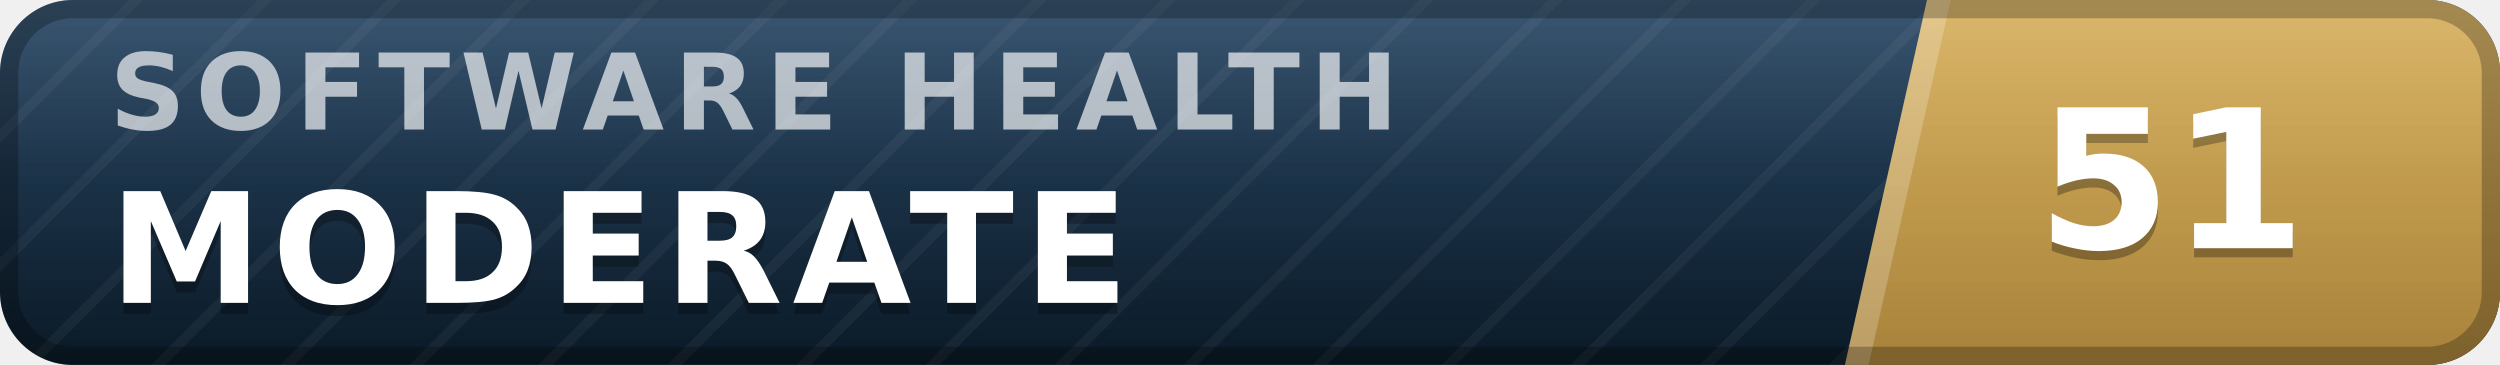
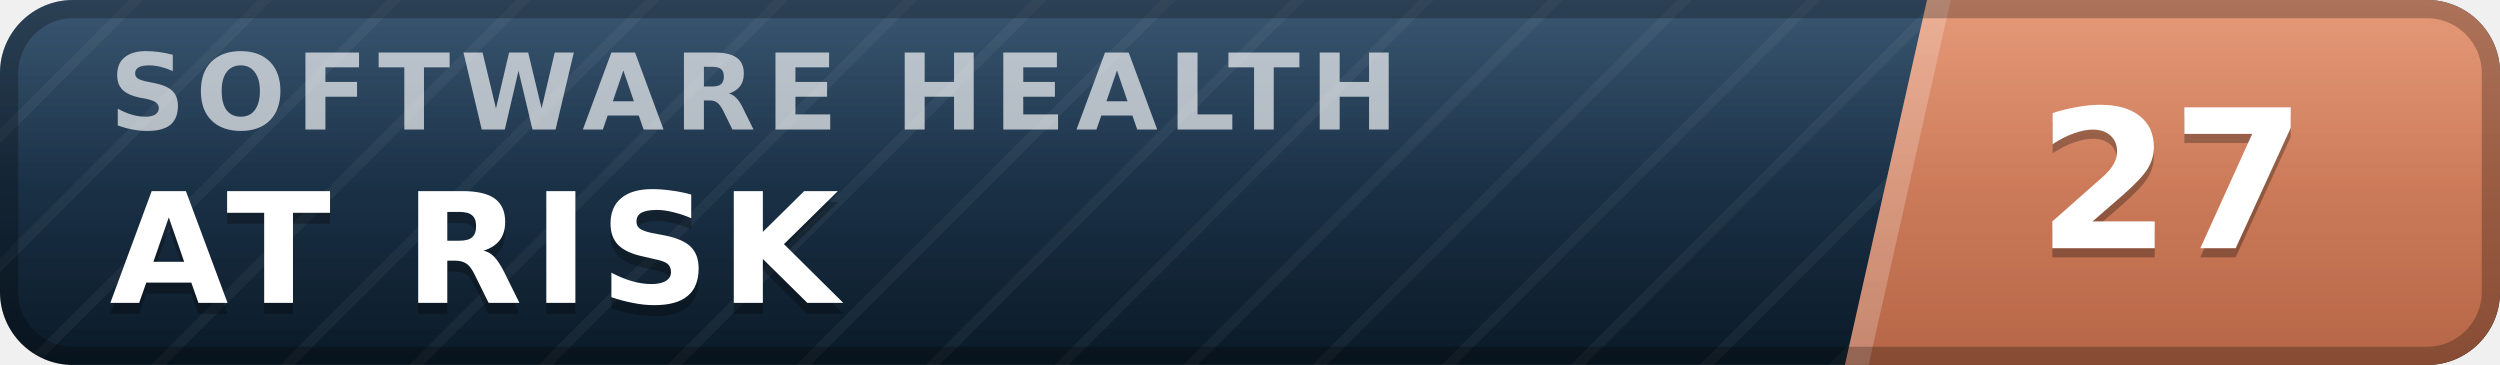
- <svg xmlns="http://www.w3.org/2000/svg" width="137" height="20" viewBox="0 0 137 20" role="img" aria-label="inspect.software software health index 51 of 100, moderate" font-family="Verdana,DejaVu Sans,Geneva,sans-serif">
+ <svg xmlns="http://www.w3.org/2000/svg" width="137" height="20" viewBox="0 0 137 20" role="img" aria-label="inspect.software software health index 27 of 100, at risk" font-family="Verdana,DejaVu Sans,Geneva,sans-serif">
  <defs>
    <linearGradient id="plate" x1="0" y1="0" x2="0" y2="1">
      <stop offset="0" stop-color="#1d3d5c" />
      <stop offset="1" stop-color="#0a1926" />
    </linearGradient>
    <linearGradient id="endplate" x1="0" y1="0" x2="0" y2="1">
-       <stop offset="0" stop-color="#d5ac55" />
-       <stop offset="1" stop-color="#a8823a" />
+       <stop offset="0" stop-color="#e18a64" />
+       <stop offset="1" stop-color="#b56546" />
    </linearGradient>
    <linearGradient id="gloss" x1="0" y1="0" x2="0" y2="1">
      <stop offset="0" stop-color="#fff" stop-opacity=".13" />
      <stop offset=".5" stop-color="#fff" stop-opacity=".03" />
      <stop offset="1" stop-color="#fff" stop-opacity="0" />
    </linearGradient>
    <pattern id="guilloche" width="5" height="5" patternUnits="userSpaceOnUse" patternTransform="rotate(45)">
      <line x1="0" y1="0" x2="0" y2="5" stroke="#fff" stroke-opacity=".045" stroke-width="1.1" />
    </pattern>
    <clipPath id="rounded">
      <rect width="137" height="20" rx="4" />
    </clipPath>
  </defs>
  <g clip-path="url(#rounded)">
    <rect width="137" height="20" fill="url(#plate)" />
    <rect width="137" height="20" fill="url(#guilloche)" />
    <polygon points="105.6,0 137,0 137,20 101.1,20" fill="url(#endplate)" />
    <polygon points="105.6,0 106.9,0 102.4,20 101.1,20" fill="#fff" fill-opacity=".22" />
    <text x="6.0" y="7.1" font-size="5.8" letter-spacing="0.55" fill="#fff" fill-opacity=".66" font-weight="bold" textLength="76.3" lengthAdjust="spacing">SOFTWARE HEALTH</text>
-     <text x="6.0" y="17.2" font-size="8.4" fill="#000" fill-opacity=".3" font-weight="bold" letter-spacing="0.55" textLength="59.5" lengthAdjust="spacing">MODERATE</text>
-     <text x="6.0" y="16.6" font-size="8.4" fill="#fff" font-weight="bold" letter-spacing="0.55" textLength="59.5" lengthAdjust="spacing">MODERATE</text>
-     <text x="119.0" y="14.1" font-size="10.6" fill="#000" fill-opacity=".3" font-weight="bold" text-anchor="middle">51</text>
-     <text x="119.0" y="13.6" font-size="10.6" fill="#fff" font-weight="bold" text-anchor="middle">51</text>
+     <text x="6.0" y="17.2" font-size="8.4" fill="#000" fill-opacity=".3" font-weight="bold" letter-spacing="0.55" textLength="43.3" lengthAdjust="spacing">AT RISK</text>
+     <text x="6.0" y="16.6" font-size="8.4" fill="#fff" font-weight="bold" letter-spacing="0.55" textLength="43.3" lengthAdjust="spacing">AT RISK</text>
+     <text x="119.0" y="14.1" font-size="10.6" fill="#000" fill-opacity=".3" font-weight="bold" text-anchor="middle">27</text>
+     <text x="119.0" y="13.6" font-size="10.6" fill="#fff" font-weight="bold" text-anchor="middle">27</text>
    <rect width="137" height="20" fill="url(#gloss)" />
  </g>
  <rect x=".5" y=".5" width="136" height="19" rx="3.5" fill="none" stroke="#000" stroke-opacity=".25" />
</svg>
